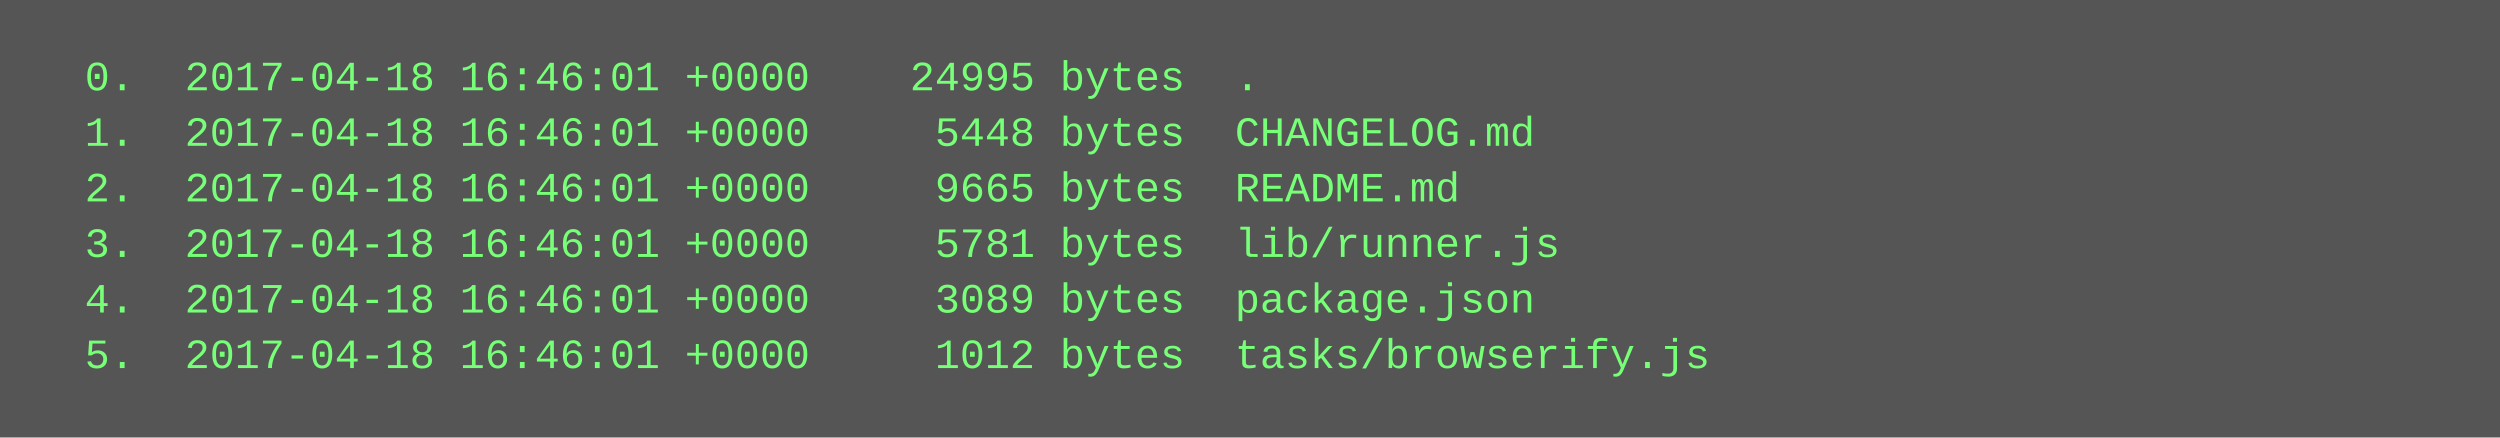
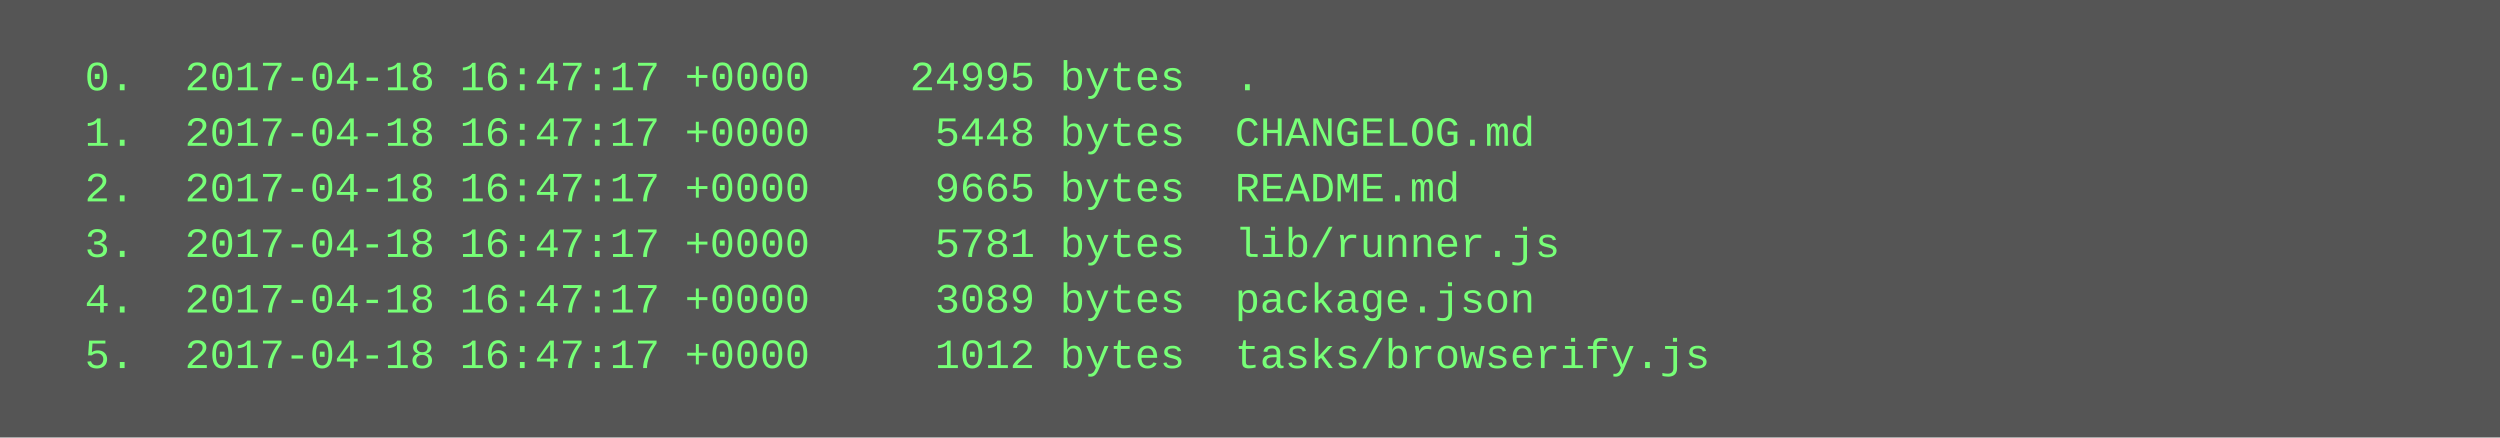
<svg xmlns="http://www.w3.org/2000/svg" height="126" width="720">
  <rect height="126" fill="#555" width="720" />
  <text fill="#7f7" font-family="Courier New" font-size="12" xml:space="preserve">
-     <tspan x="10" y="26">  0.  2017-04-18 16:46:01 +0000    24995 bytes  .</tspan>
-     <tspan x="10" y="42">  1.  2017-04-18 16:46:01 +0000     5448 bytes  CHANGELOG.md</tspan>
-     <tspan x="10" y="58">  2.  2017-04-18 16:46:01 +0000     9665 bytes  README.md</tspan>
-     <tspan x="10" y="74">  3.  2017-04-18 16:46:01 +0000     5781 bytes  lib/runner.js</tspan>
-     <tspan x="10" y="90">  4.  2017-04-18 16:46:01 +0000     3089 bytes  package.json</tspan>
-     <tspan x="10" y="106">  5.  2017-04-18 16:46:01 +0000     1012 bytes  tasks/browserify.js</tspan>
+     <tspan x="10" y="26">  0.  2017-04-18 16:47:17 +0000    24995 bytes  .</tspan>
+     <tspan x="10" y="42">  1.  2017-04-18 16:47:17 +0000     5448 bytes  CHANGELOG.md</tspan>
+     <tspan x="10" y="58">  2.  2017-04-18 16:47:17 +0000     9665 bytes  README.md</tspan>
+     <tspan x="10" y="74">  3.  2017-04-18 16:47:17 +0000     5781 bytes  lib/runner.js</tspan>
+     <tspan x="10" y="90">  4.  2017-04-18 16:47:17 +0000     3089 bytes  package.json</tspan>
+     <tspan x="10" y="106">  5.  2017-04-18 16:47:17 +0000     1012 bytes  tasks/browserify.js</tspan>
  </text>
</svg>
